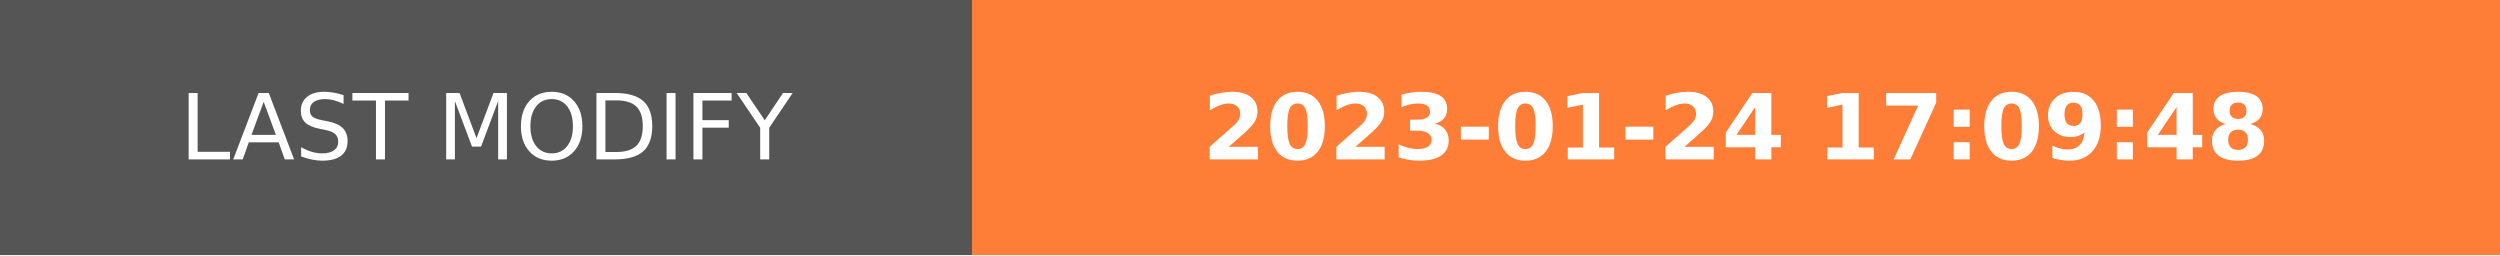
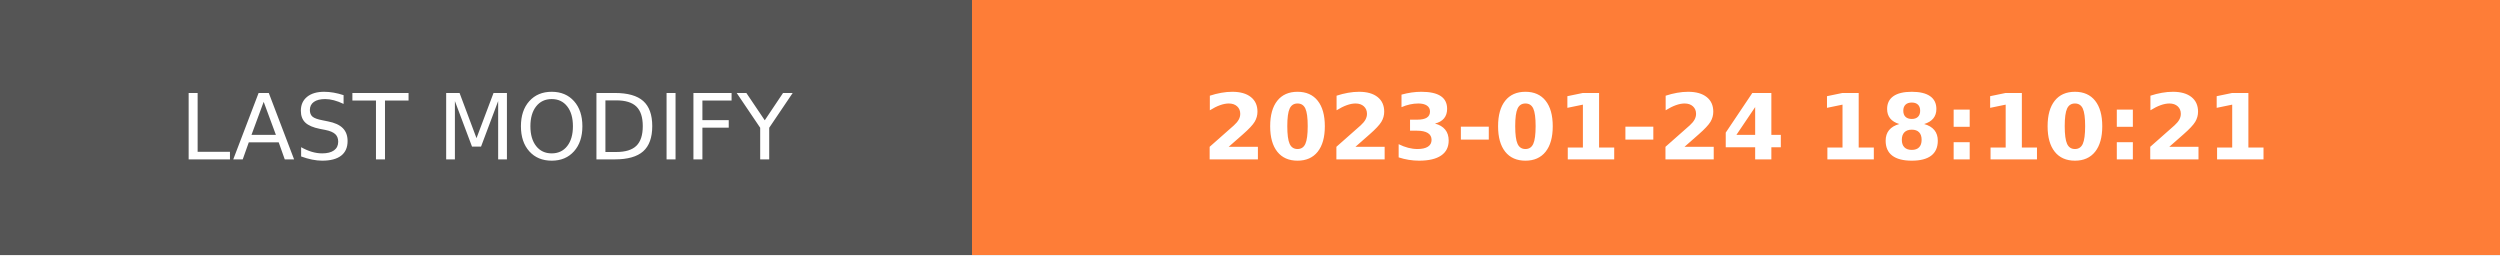
- <svg xmlns="http://www.w3.org/2000/svg" width="274.5" height="28" role="img" aria-label="LAST MODIFY: 2023-01-24 17:09:48">
+ <svg xmlns="http://www.w3.org/2000/svg" width="274.5" height="28" role="img" aria-label="LAST MODIFY: 2023-01-24 18:10:21">
  <g shape-rendering="crispEdges">
    <rect width="106.75" height="28" fill="#555" />
    <rect x="106.75" width="167.75" height="28" fill="#fe7d37" />
  </g>
  <g fill="#fff" text-anchor="middle" font-family="Verdana,Geneva,DejaVu Sans,sans-serif" text-rendering="geometricPrecision" font-size="100">
    <text transform="scale(.1)" x="533.75" y="175" textLength="827.5" fill="#fff">LAST MODIFY</text>
-     <text transform="scale(.1)" x="1906.25" y="175" textLength="1437.5" fill="#fff" font-weight="bold">2023-01-24 17:09:48</text>
+     <text transform="scale(.1)" x="1906.25" y="175" textLength="1437.5" fill="#fff" font-weight="bold">2023-01-24 18:10:21</text>
  </g>
</svg>
